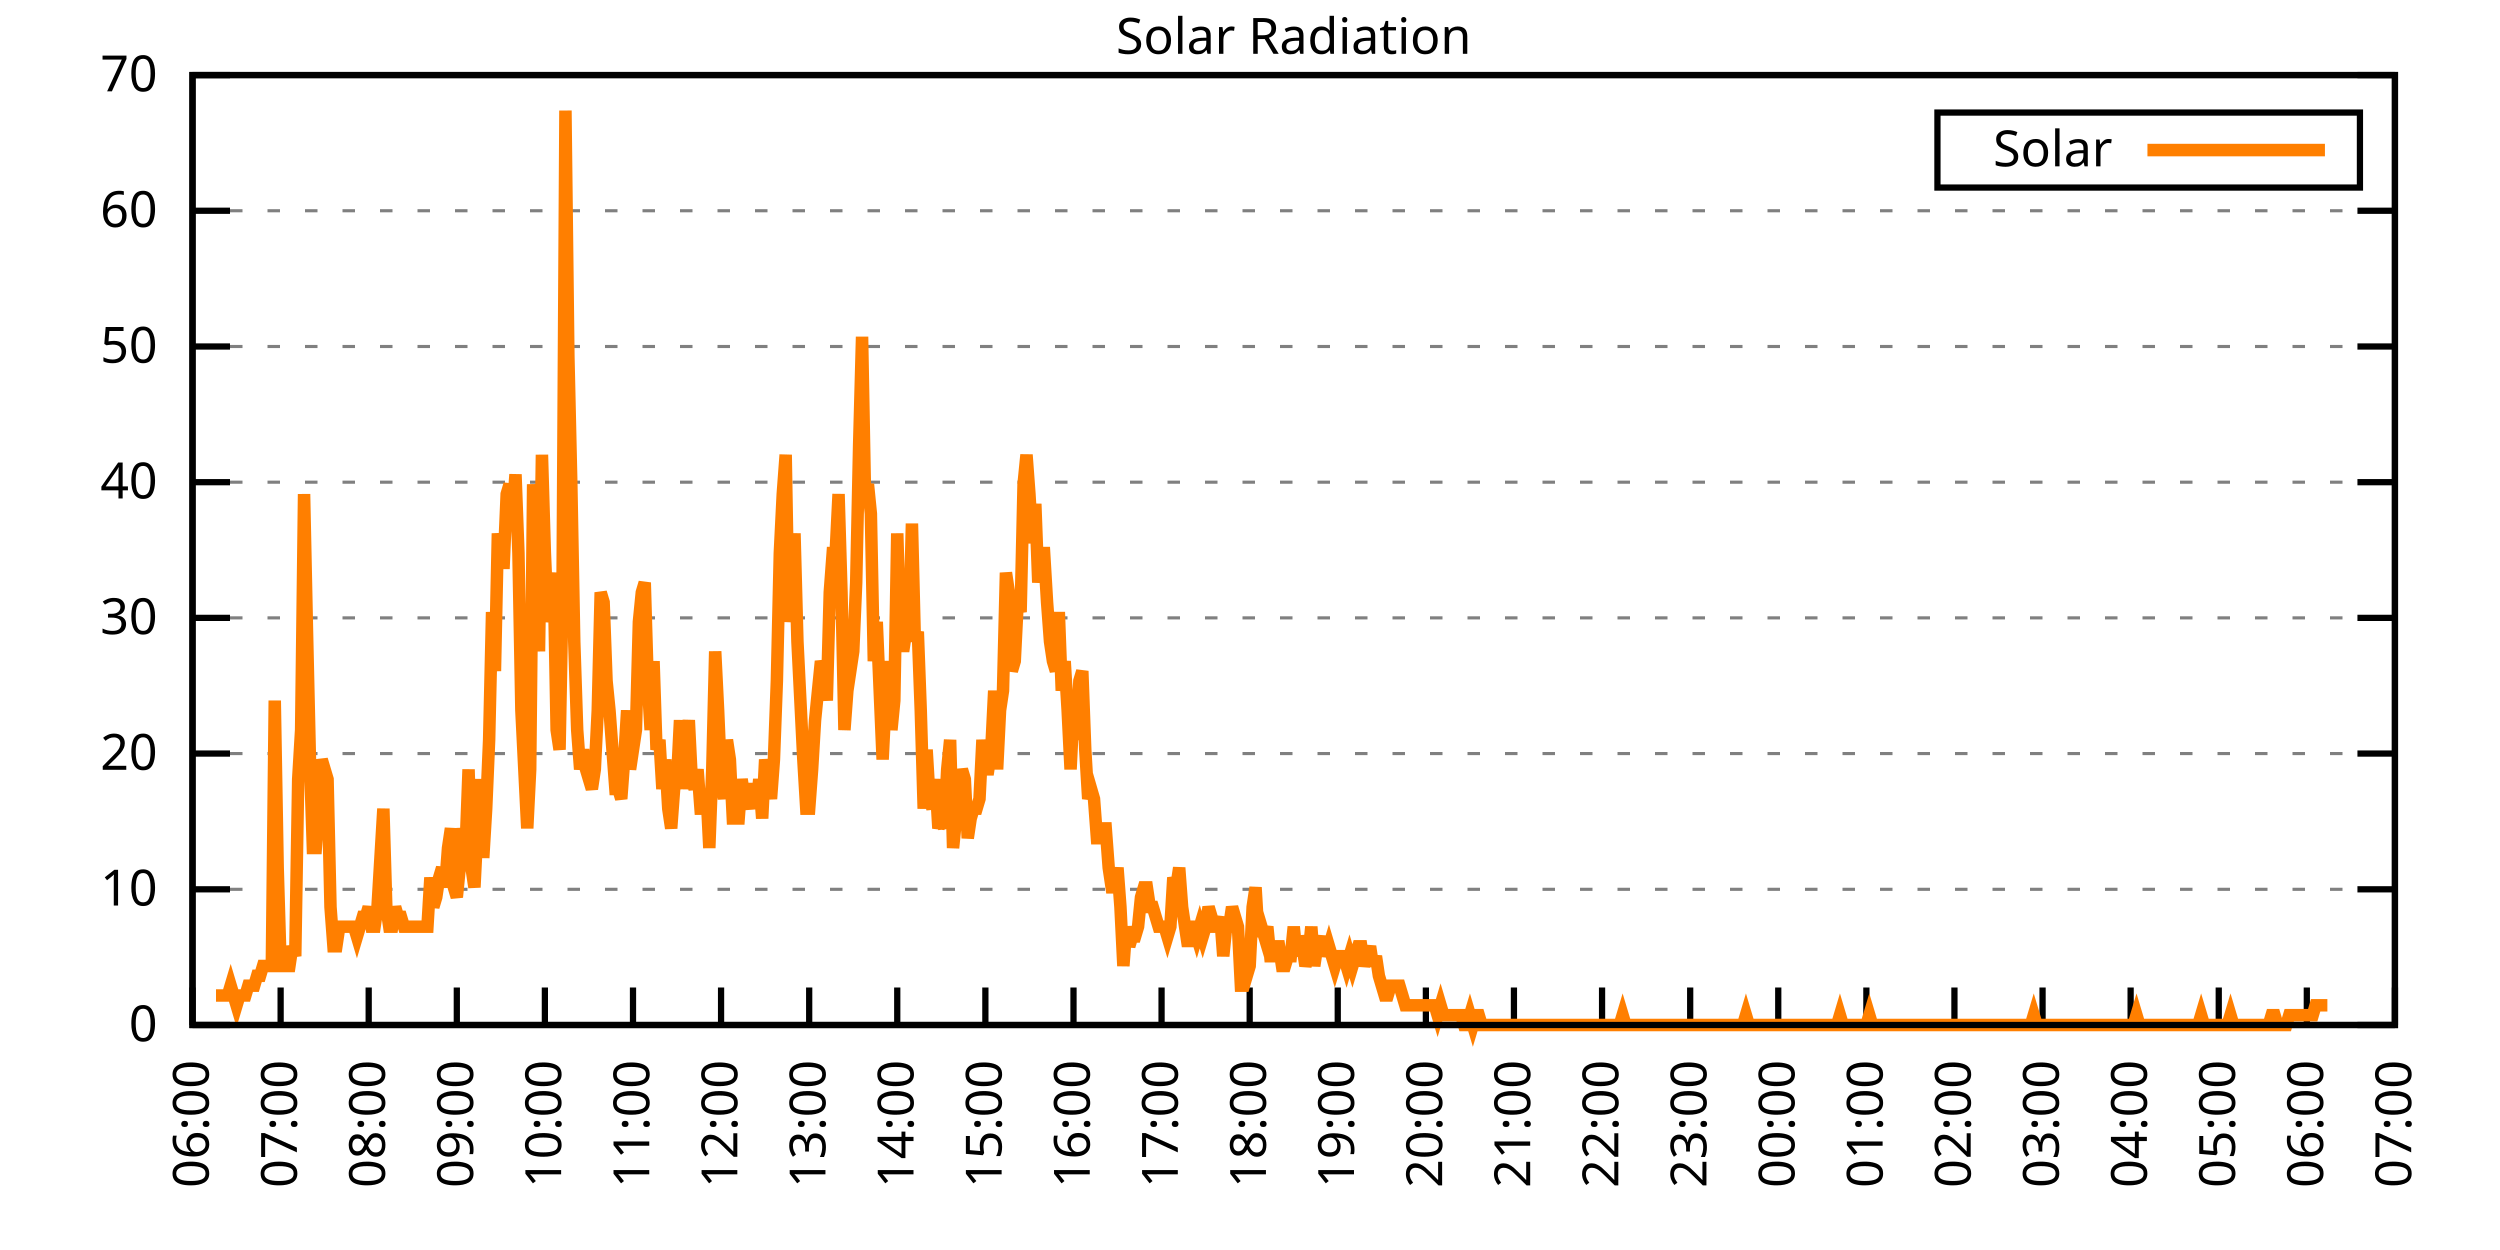
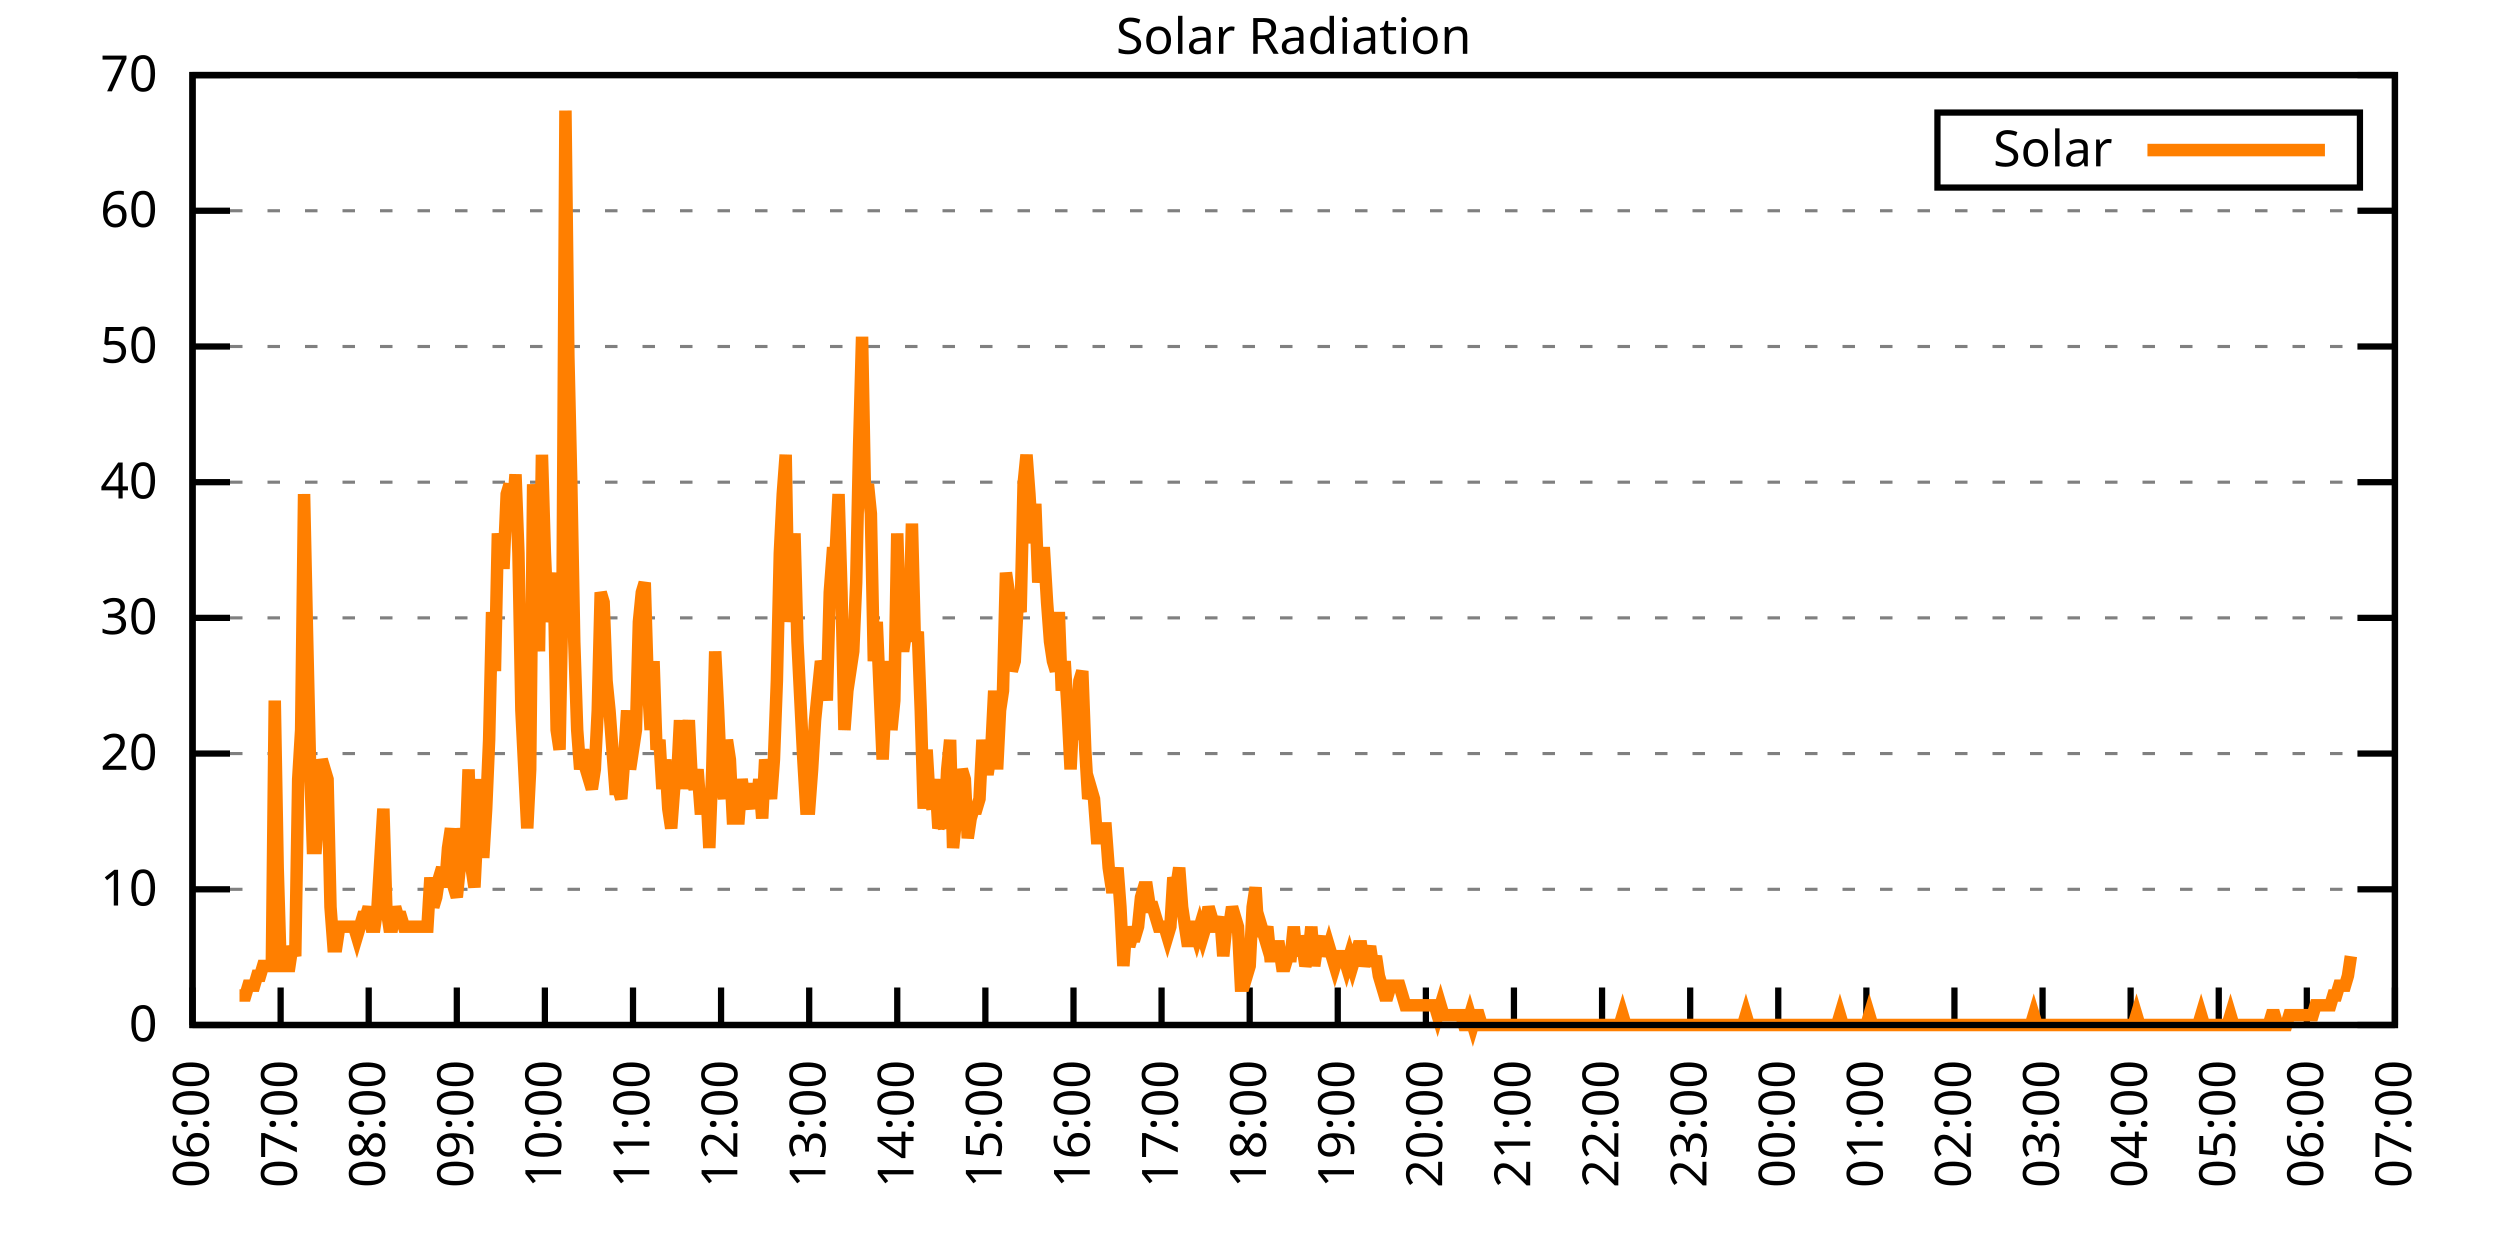
<svg xmlns="http://www.w3.org/2000/svg" xmlns:xlink="http://www.w3.org/1999/xlink" width="400" height="200" viewBox="0 0 400 200">
  <g id="gnuplot_canvas">
    <rect x="0" y="0" width="400" height="200" fill="none" />
    <defs>
      <circle id="gpDot" r="0.5" stroke-width="0.5" stroke="currentColor" />
      <path id="gpPt0" stroke-width="0.333" stroke="currentColor" d="M-1,0 h2 M0,-1 v2" />
      <path id="gpPt1" stroke-width="0.333" stroke="currentColor" d="M-1,-1 L1,1 M1,-1 L-1,1" />
      <path id="gpPt2" stroke-width="0.333" stroke="currentColor" d="M-1,0 L1,0 M0,-1 L0,1 M-1,-1 L1,1 M-1,1 L1,-1" />
      <rect id="gpPt3" stroke-width="0.333" stroke="currentColor" x="-1" y="-1" width="2" height="2" />
      <rect id="gpPt4" stroke-width="0.333" stroke="currentColor" fill="currentColor" x="-1" y="-1" width="2" height="2" />
      <circle id="gpPt5" stroke-width="0.333" stroke="currentColor" cx="0" cy="0" r="1" />
      <use xlink:href="#gpPt5" id="gpPt6" fill="currentColor" stroke="none" />
      <path id="gpPt7" stroke-width="0.333" stroke="currentColor" d="M0,-1.33 L-1.33,0.67 L1.33,0.67 z" />
      <use xlink:href="#gpPt7" id="gpPt8" fill="currentColor" stroke="none" />
      <use xlink:href="#gpPt7" id="gpPt9" stroke="currentColor" transform="rotate(180)" />
      <use xlink:href="#gpPt9" id="gpPt10" fill="currentColor" stroke="none" />
      <use xlink:href="#gpPt3" id="gpPt11" stroke="currentColor" transform="rotate(45)" />
      <use xlink:href="#gpPt11" id="gpPt12" fill="currentColor" stroke="none" />
      <path id="gpPt13" stroke-width="0.333" stroke="currentColor" d="M0,1.330 L1.265,0.411 L0.782,-1.067 L-0.782,-1.076 L-1.265,0.411 z" />
      <use xlink:href="#gpPt13" id="gpPt14" fill="currentColor" stroke="none" />
      <filter id="textbox" filterUnits="objectBoundingBox" x="0" y="0" height="1" width="1">
        <feFlood flood-color="white" flood-opacity="1" result="bgnd" />
        <feComposite in="SourceGraphic" in2="bgnd" operator="atop" />
      </filter>
      <filter id="greybox" filterUnits="objectBoundingBox" x="0" y="0" height="1" width="1">
        <feFlood flood-color="lightgrey" flood-opacity="1" result="grey" />
        <feComposite in="SourceGraphic" in2="grey" operator="atop" />
      </filter>
    </defs>
    <g fill="none" color="white" stroke="currentColor" stroke-width="1.00" stroke-linecap="butt" stroke-linejoin="miter">
</g>
    <g fill="none" color="black" stroke="currentColor" stroke-width="1.00" stroke-linecap="butt" stroke-linejoin="miter">
      <g stroke="none" shape-rendering="crispEdges">
        <polygon fill="rgb(255, 255, 255)" points="30.80,164.00 383.18,164.00 383.18,12.02 30.80,12.02 " />
      </g>
    </g>
    <g fill="none" color="black" stroke="currentColor" stroke-width="1.00" stroke-linecap="butt" stroke-linejoin="miter">
</g>
    <g fill="none" color="black" stroke="black" stroke-width="0.50" stroke-linecap="butt" stroke-linejoin="miter">
</g>
    <g fill="none" color="gray" stroke="currentColor" stroke-width="0.50" stroke-linecap="butt" stroke-linejoin="miter">
      <path stroke="gray" stroke-dasharray="2,4" class="gridline" d="M30.80,164.00 L383.19,164.00  " />
    </g>
    <g fill="none" color="gray" stroke="gray" stroke-width="1.00" stroke-linecap="butt" stroke-linejoin="miter">
</g>
    <g fill="none" color="black" stroke="currentColor" stroke-width="1.00" stroke-linecap="butt" stroke-linejoin="miter">
      <path stroke="black" d="M30.80,164.00 L36.80,164.00 M383.19,164.00 L377.19,164.00  " />
      <g transform="translate(25.20,166.60)" stroke="none" fill="black" font-family="Sans" font-size="8.00" text-anchor="end">
        <text>
          <tspan font-family="Sans"> 0</tspan>
        </text>
      </g>
    </g>
    <g fill="none" color="black" stroke="currentColor" stroke-width="1.00" stroke-linecap="butt" stroke-linejoin="miter">
</g>
    <g fill="none" color="black" stroke="black" stroke-width="0.50" stroke-linecap="butt" stroke-linejoin="miter">
</g>
    <g fill="none" color="gray" stroke="currentColor" stroke-width="0.50" stroke-linecap="butt" stroke-linejoin="miter">
      <path stroke="gray" stroke-dasharray="2,4" class="gridline" d="M30.80,142.29 L383.19,142.29  " />
    </g>
    <g fill="none" color="gray" stroke="gray" stroke-width="1.00" stroke-linecap="butt" stroke-linejoin="miter">
</g>
    <g fill="none" color="black" stroke="currentColor" stroke-width="1.00" stroke-linecap="butt" stroke-linejoin="miter">
      <path stroke="black" d="M30.80,142.29 L36.80,142.29 M383.19,142.29 L377.19,142.29  " />
      <g transform="translate(25.20,144.89)" stroke="none" fill="black" font-family="Sans" font-size="8.00" text-anchor="end">
        <text>
          <tspan font-family="Sans"> 10</tspan>
        </text>
      </g>
    </g>
    <g fill="none" color="black" stroke="currentColor" stroke-width="1.00" stroke-linecap="butt" stroke-linejoin="miter">
</g>
    <g fill="none" color="black" stroke="black" stroke-width="0.50" stroke-linecap="butt" stroke-linejoin="miter">
</g>
    <g fill="none" color="gray" stroke="currentColor" stroke-width="0.50" stroke-linecap="butt" stroke-linejoin="miter">
      <path stroke="gray" stroke-dasharray="2,4" class="gridline" d="M30.80,120.57 L383.19,120.57  " />
    </g>
    <g fill="none" color="gray" stroke="gray" stroke-width="1.00" stroke-linecap="butt" stroke-linejoin="miter">
</g>
    <g fill="none" color="black" stroke="currentColor" stroke-width="1.00" stroke-linecap="butt" stroke-linejoin="miter">
      <path stroke="black" d="M30.80,120.57 L36.80,120.57 M383.19,120.57 L377.19,120.57  " />
      <g transform="translate(25.20,123.17)" stroke="none" fill="black" font-family="Sans" font-size="8.00" text-anchor="end">
        <text>
          <tspan font-family="Sans"> 20</tspan>
        </text>
      </g>
    </g>
    <g fill="none" color="black" stroke="currentColor" stroke-width="1.00" stroke-linecap="butt" stroke-linejoin="miter">
</g>
    <g fill="none" color="black" stroke="black" stroke-width="0.50" stroke-linecap="butt" stroke-linejoin="miter">
</g>
    <g fill="none" color="gray" stroke="currentColor" stroke-width="0.50" stroke-linecap="butt" stroke-linejoin="miter">
      <path stroke="gray" stroke-dasharray="2,4" class="gridline" d="M30.80,98.86 L383.19,98.86  " />
    </g>
    <g fill="none" color="gray" stroke="gray" stroke-width="1.00" stroke-linecap="butt" stroke-linejoin="miter">
</g>
    <g fill="none" color="black" stroke="currentColor" stroke-width="1.00" stroke-linecap="butt" stroke-linejoin="miter">
      <path stroke="black" d="M30.80,98.86 L36.80,98.86 M383.19,98.86 L377.19,98.86  " />
      <g transform="translate(25.20,101.46)" stroke="none" fill="black" font-family="Sans" font-size="8.00" text-anchor="end">
        <text>
          <tspan font-family="Sans"> 30</tspan>
        </text>
      </g>
    </g>
    <g fill="none" color="black" stroke="currentColor" stroke-width="1.00" stroke-linecap="butt" stroke-linejoin="miter">
</g>
    <g fill="none" color="black" stroke="black" stroke-width="0.50" stroke-linecap="butt" stroke-linejoin="miter">
</g>
    <g fill="none" color="gray" stroke="currentColor" stroke-width="0.50" stroke-linecap="butt" stroke-linejoin="miter">
      <path stroke="gray" stroke-dasharray="2,4" class="gridline" d="M30.80,77.15 L383.19,77.15  " />
    </g>
    <g fill="none" color="gray" stroke="gray" stroke-width="1.00" stroke-linecap="butt" stroke-linejoin="miter">
</g>
    <g fill="none" color="black" stroke="currentColor" stroke-width="1.00" stroke-linecap="butt" stroke-linejoin="miter">
      <path stroke="black" d="M30.80,77.15 L36.80,77.15 M383.19,77.15 L377.19,77.15  " />
      <g transform="translate(25.20,79.75)" stroke="none" fill="black" font-family="Sans" font-size="8.00" text-anchor="end">
        <text>
          <tspan font-family="Sans"> 40</tspan>
        </text>
      </g>
    </g>
    <g fill="none" color="black" stroke="currentColor" stroke-width="1.00" stroke-linecap="butt" stroke-linejoin="miter">
</g>
    <g fill="none" color="black" stroke="black" stroke-width="0.50" stroke-linecap="butt" stroke-linejoin="miter">
</g>
    <g fill="none" color="gray" stroke="currentColor" stroke-width="0.50" stroke-linecap="butt" stroke-linejoin="miter">
      <path stroke="gray" stroke-dasharray="2,4" class="gridline" d="M30.80,55.44 L383.19,55.44  " />
    </g>
    <g fill="none" color="gray" stroke="gray" stroke-width="1.00" stroke-linecap="butt" stroke-linejoin="miter">
</g>
    <g fill="none" color="black" stroke="currentColor" stroke-width="1.00" stroke-linecap="butt" stroke-linejoin="miter">
      <path stroke="black" d="M30.80,55.44 L36.80,55.44 M383.19,55.44 L377.19,55.44  " />
      <g transform="translate(25.20,58.04)" stroke="none" fill="black" font-family="Sans" font-size="8.00" text-anchor="end">
        <text>
          <tspan font-family="Sans"> 50</tspan>
        </text>
      </g>
    </g>
    <g fill="none" color="black" stroke="currentColor" stroke-width="1.00" stroke-linecap="butt" stroke-linejoin="miter">
</g>
    <g fill="none" color="black" stroke="black" stroke-width="0.50" stroke-linecap="butt" stroke-linejoin="miter">
</g>
    <g fill="none" color="gray" stroke="currentColor" stroke-width="0.50" stroke-linecap="butt" stroke-linejoin="miter">
      <path stroke="gray" stroke-dasharray="2,4" class="gridline" d="M30.80,33.72 L383.19,33.72  " />
    </g>
    <g fill="none" color="gray" stroke="gray" stroke-width="1.00" stroke-linecap="butt" stroke-linejoin="miter">
</g>
    <g fill="none" color="black" stroke="currentColor" stroke-width="1.00" stroke-linecap="butt" stroke-linejoin="miter">
      <path stroke="black" d="M30.80,33.72 L36.80,33.72 M383.19,33.72 L377.19,33.72  " />
      <g transform="translate(25.20,36.32)" stroke="none" fill="black" font-family="Sans" font-size="8.00" text-anchor="end">
        <text>
          <tspan font-family="Sans"> 60</tspan>
        </text>
      </g>
    </g>
    <g fill="none" color="black" stroke="currentColor" stroke-width="1.00" stroke-linecap="butt" stroke-linejoin="miter">
</g>
    <g fill="none" color="black" stroke="black" stroke-width="0.50" stroke-linecap="butt" stroke-linejoin="miter">
</g>
    <g fill="none" color="gray" stroke="currentColor" stroke-width="0.50" stroke-linecap="butt" stroke-linejoin="miter">
      <path stroke="gray" stroke-dasharray="2,4" class="gridline" d="M30.80,12.01 L383.19,12.01  " />
    </g>
    <g fill="none" color="gray" stroke="gray" stroke-width="1.00" stroke-linecap="butt" stroke-linejoin="miter">
</g>
    <g fill="none" color="black" stroke="currentColor" stroke-width="1.00" stroke-linecap="butt" stroke-linejoin="miter">
      <path stroke="black" d="M30.80,12.01 L36.80,12.01 M383.19,12.01 L377.19,12.01  " />
      <g transform="translate(25.20,14.61)" stroke="none" fill="black" font-family="Sans" font-size="8.00" text-anchor="end">
        <text>
          <tspan font-family="Sans"> 70</tspan>
        </text>
      </g>
    </g>
    <g fill="none" color="black" stroke="currentColor" stroke-width="1.00" stroke-linecap="butt" stroke-linejoin="miter">
      <path stroke="black" d="M30.80,164.00 L30.80,158.00  " />
      <g transform="translate(33.40,169.60) rotate(270.00)" stroke="none" fill="black" font-family="Sans" font-size="8.00" text-anchor="end">
        <text>
          <tspan font-family="Sans">06:00</tspan>
        </text>
      </g>
    </g>
    <g fill="none" color="black" stroke="currentColor" stroke-width="1.00" stroke-linecap="butt" stroke-linejoin="miter">
      <path stroke="black" d="M44.90,164.00 L44.90,158.00  " />
      <g transform="translate(47.50,169.60) rotate(270.00)" stroke="none" fill="black" font-family="Sans" font-size="8.00" text-anchor="end">
        <text>
          <tspan font-family="Sans">07:00</tspan>
        </text>
      </g>
    </g>
    <g fill="none" color="black" stroke="currentColor" stroke-width="1.00" stroke-linecap="butt" stroke-linejoin="miter">
      <path stroke="black" d="M58.99,164.00 L58.99,158.00  " />
      <g transform="translate(61.59,169.60) rotate(270.00)" stroke="none" fill="black" font-family="Sans" font-size="8.00" text-anchor="end">
        <text>
          <tspan font-family="Sans">08:00</tspan>
        </text>
      </g>
    </g>
    <g fill="none" color="black" stroke="currentColor" stroke-width="1.00" stroke-linecap="butt" stroke-linejoin="miter">
      <path stroke="black" d="M73.09,164.00 L73.09,158.00  " />
      <g transform="translate(75.69,169.60) rotate(270.00)" stroke="none" fill="black" font-family="Sans" font-size="8.00" text-anchor="end">
        <text>
          <tspan font-family="Sans">09:00</tspan>
        </text>
      </g>
    </g>
    <g fill="none" color="black" stroke="currentColor" stroke-width="1.00" stroke-linecap="butt" stroke-linejoin="miter">
      <path stroke="black" d="M87.18,164.00 L87.18,158.00  " />
      <g transform="translate(89.78,169.60) rotate(270.00)" stroke="none" fill="black" font-family="Sans" font-size="8.00" text-anchor="end">
        <text>
          <tspan font-family="Sans">10:00</tspan>
        </text>
      </g>
    </g>
    <g fill="none" color="black" stroke="currentColor" stroke-width="1.00" stroke-linecap="butt" stroke-linejoin="miter">
      <path stroke="black" d="M101.28,164.00 L101.28,158.00  " />
      <g transform="translate(103.88,169.60) rotate(270.00)" stroke="none" fill="black" font-family="Sans" font-size="8.00" text-anchor="end">
        <text>
          <tspan font-family="Sans">11:00</tspan>
        </text>
      </g>
    </g>
    <g fill="none" color="black" stroke="currentColor" stroke-width="1.00" stroke-linecap="butt" stroke-linejoin="miter">
      <path stroke="black" d="M115.37,164.00 L115.37,158.00  " />
      <g transform="translate(117.97,169.60) rotate(270.00)" stroke="none" fill="black" font-family="Sans" font-size="8.00" text-anchor="end">
        <text>
          <tspan font-family="Sans">12:00</tspan>
        </text>
      </g>
    </g>
    <g fill="none" color="black" stroke="currentColor" stroke-width="1.00" stroke-linecap="butt" stroke-linejoin="miter">
      <path stroke="black" d="M129.47,164.00 L129.47,158.00  " />
      <g transform="translate(132.07,169.60) rotate(270.00)" stroke="none" fill="black" font-family="Sans" font-size="8.00" text-anchor="end">
        <text>
          <tspan font-family="Sans">13:00</tspan>
        </text>
      </g>
    </g>
    <g fill="none" color="black" stroke="currentColor" stroke-width="1.00" stroke-linecap="butt" stroke-linejoin="miter">
      <path stroke="black" d="M143.56,164.00 L143.56,158.00  " />
      <g transform="translate(146.16,169.60) rotate(270.00)" stroke="none" fill="black" font-family="Sans" font-size="8.00" text-anchor="end">
        <text>
          <tspan font-family="Sans">14:00</tspan>
        </text>
      </g>
    </g>
    <g fill="none" color="black" stroke="currentColor" stroke-width="1.00" stroke-linecap="butt" stroke-linejoin="miter">
      <path stroke="black" d="M157.66,164.00 L157.66,158.00  " />
      <g transform="translate(160.26,169.60) rotate(270.00)" stroke="none" fill="black" font-family="Sans" font-size="8.00" text-anchor="end">
        <text>
          <tspan font-family="Sans">15:00</tspan>
        </text>
      </g>
    </g>
    <g fill="none" color="black" stroke="currentColor" stroke-width="1.00" stroke-linecap="butt" stroke-linejoin="miter">
      <path stroke="black" d="M171.76,164.00 L171.76,158.00  " />
      <g transform="translate(174.36,169.60) rotate(270.00)" stroke="none" fill="black" font-family="Sans" font-size="8.00" text-anchor="end">
        <text>
          <tspan font-family="Sans">16:00</tspan>
        </text>
      </g>
    </g>
    <g fill="none" color="black" stroke="currentColor" stroke-width="1.00" stroke-linecap="butt" stroke-linejoin="miter">
      <path stroke="black" d="M185.85,164.00 L185.85,158.00  " />
      <g transform="translate(188.45,169.60) rotate(270.00)" stroke="none" fill="black" font-family="Sans" font-size="8.00" text-anchor="end">
        <text>
          <tspan font-family="Sans">17:00</tspan>
        </text>
      </g>
    </g>
    <g fill="none" color="black" stroke="currentColor" stroke-width="1.00" stroke-linecap="butt" stroke-linejoin="miter">
      <path stroke="black" d="M199.95,164.00 L199.95,158.00  " />
      <g transform="translate(202.55,169.60) rotate(270.00)" stroke="none" fill="black" font-family="Sans" font-size="8.00" text-anchor="end">
        <text>
          <tspan font-family="Sans">18:00</tspan>
        </text>
      </g>
    </g>
    <g fill="none" color="black" stroke="currentColor" stroke-width="1.00" stroke-linecap="butt" stroke-linejoin="miter">
      <path stroke="black" d="M214.04,164.00 L214.04,158.00  " />
      <g transform="translate(216.64,169.60) rotate(270.00)" stroke="none" fill="black" font-family="Sans" font-size="8.00" text-anchor="end">
        <text>
          <tspan font-family="Sans">19:00</tspan>
        </text>
      </g>
    </g>
    <g fill="none" color="black" stroke="currentColor" stroke-width="1.00" stroke-linecap="butt" stroke-linejoin="miter">
      <path stroke="black" d="M228.14,164.00 L228.14,158.00  " />
      <g transform="translate(230.74,169.60) rotate(270.00)" stroke="none" fill="black" font-family="Sans" font-size="8.00" text-anchor="end">
        <text>
          <tspan font-family="Sans">20:00</tspan>
        </text>
      </g>
    </g>
    <g fill="none" color="black" stroke="currentColor" stroke-width="1.00" stroke-linecap="butt" stroke-linejoin="miter">
      <path stroke="black" d="M242.23,164.00 L242.23,158.00  " />
      <g transform="translate(244.83,169.60) rotate(270.00)" stroke="none" fill="black" font-family="Sans" font-size="8.00" text-anchor="end">
        <text>
          <tspan font-family="Sans">21:00</tspan>
        </text>
      </g>
    </g>
    <g fill="none" color="black" stroke="currentColor" stroke-width="1.00" stroke-linecap="butt" stroke-linejoin="miter">
      <path stroke="black" d="M256.33,164.00 L256.33,158.00  " />
      <g transform="translate(258.93,169.60) rotate(270.00)" stroke="none" fill="black" font-family="Sans" font-size="8.00" text-anchor="end">
        <text>
          <tspan font-family="Sans">22:00</tspan>
        </text>
      </g>
    </g>
    <g fill="none" color="black" stroke="currentColor" stroke-width="1.00" stroke-linecap="butt" stroke-linejoin="miter">
      <path stroke="black" d="M270.43,164.00 L270.43,158.00  " />
      <g transform="translate(273.03,169.60) rotate(270.00)" stroke="none" fill="black" font-family="Sans" font-size="8.00" text-anchor="end">
        <text>
          <tspan font-family="Sans">23:00</tspan>
        </text>
      </g>
    </g>
    <g fill="none" color="black" stroke="currentColor" stroke-width="1.00" stroke-linecap="butt" stroke-linejoin="miter">
      <path stroke="black" d="M284.52,164.00 L284.52,158.00  " />
      <g transform="translate(287.12,169.60) rotate(270.00)" stroke="none" fill="black" font-family="Sans" font-size="8.00" text-anchor="end">
        <text>
          <tspan font-family="Sans">00:00</tspan>
        </text>
      </g>
    </g>
    <g fill="none" color="black" stroke="currentColor" stroke-width="1.00" stroke-linecap="butt" stroke-linejoin="miter">
      <path stroke="black" d="M298.62,164.00 L298.62,158.00  " />
      <g transform="translate(301.22,169.60) rotate(270.00)" stroke="none" fill="black" font-family="Sans" font-size="8.00" text-anchor="end">
        <text>
          <tspan font-family="Sans">01:00</tspan>
        </text>
      </g>
    </g>
    <g fill="none" color="black" stroke="currentColor" stroke-width="1.00" stroke-linecap="butt" stroke-linejoin="miter">
      <path stroke="black" d="M312.71,164.00 L312.71,158.00  " />
      <g transform="translate(315.31,169.60) rotate(270.00)" stroke="none" fill="black" font-family="Sans" font-size="8.00" text-anchor="end">
        <text>
          <tspan font-family="Sans">02:00</tspan>
        </text>
      </g>
    </g>
    <g fill="none" color="black" stroke="currentColor" stroke-width="1.00" stroke-linecap="butt" stroke-linejoin="miter">
      <path stroke="black" d="M326.81,164.00 L326.81,158.00  " />
      <g transform="translate(329.41,169.60) rotate(270.00)" stroke="none" fill="black" font-family="Sans" font-size="8.00" text-anchor="end">
        <text>
          <tspan font-family="Sans">03:00</tspan>
        </text>
      </g>
    </g>
    <g fill="none" color="black" stroke="currentColor" stroke-width="1.00" stroke-linecap="butt" stroke-linejoin="miter">
      <path stroke="black" d="M340.90,164.00 L340.90,158.00  " />
      <g transform="translate(343.50,169.60) rotate(270.00)" stroke="none" fill="black" font-family="Sans" font-size="8.00" text-anchor="end">
        <text>
          <tspan font-family="Sans">04:00</tspan>
        </text>
      </g>
    </g>
    <g fill="none" color="black" stroke="currentColor" stroke-width="1.00" stroke-linecap="butt" stroke-linejoin="miter">
      <path stroke="black" d="M355.00,164.00 L355.00,158.00  " />
      <g transform="translate(357.60,169.60) rotate(270.00)" stroke="none" fill="black" font-family="Sans" font-size="8.00" text-anchor="end">
        <text>
          <tspan font-family="Sans">05:00</tspan>
        </text>
      </g>
    </g>
    <g fill="none" color="black" stroke="currentColor" stroke-width="1.00" stroke-linecap="butt" stroke-linejoin="miter">
      <path stroke="black" d="M369.09,164.00 L369.09,158.00  " />
      <g transform="translate(371.69,169.60) rotate(270.00)" stroke="none" fill="black" font-family="Sans" font-size="8.00" text-anchor="end">
        <text>
          <tspan font-family="Sans">06:00</tspan>
        </text>
      </g>
    </g>
    <g fill="none" color="black" stroke="currentColor" stroke-width="1.00" stroke-linecap="butt" stroke-linejoin="miter">
      <path stroke="black" d="M383.19,164.00 L383.19,158.00  " />
      <g transform="translate(385.79,169.60) rotate(270.00)" stroke="none" fill="black" font-family="Sans" font-size="8.00" text-anchor="end">
        <text>
          <tspan font-family="Sans">07:00</tspan>
        </text>
      </g>
    </g>
    <g fill="none" color="black" stroke="currentColor" stroke-width="1.00" stroke-linecap="butt" stroke-linejoin="miter">
</g>
    <g fill="none" color="black" stroke="currentColor" stroke-width="1.00" stroke-linecap="butt" stroke-linejoin="miter">
      <path stroke="black" d="M30.80,12.01 L30.80,164.00 L383.19,164.00 L383.19,12.01 L30.80,12.01 Z  " />
    </g>
    <g fill="none" color="black" stroke="currentColor" stroke-width="1.00" stroke-linecap="butt" stroke-linejoin="miter">
</g>
    <g fill="none" color="black" stroke="currentColor" stroke-width="1.00" stroke-linecap="butt" stroke-linejoin="miter">
      <path stroke="black" d="M309.99,30.01 L309.99,18.01 L377.59,18.01 L377.59,30.01 L309.99,30.01 Z  " />
    </g>
    <g id="Solar_Radiation_plot_1">
      <g fill="none" color="white" stroke="black" stroke-width="2.00" stroke-linecap="butt" stroke-linejoin="miter">
</g>
      <g fill="none" color="black" stroke="currentColor" stroke-width="2.00" stroke-linecap="butt" stroke-linejoin="miter">
        <g transform="translate(337.99,26.61)" stroke="none" fill="black" font-family="Sans" font-size="8.00" text-anchor="end">
          <text>
            <tspan font-family="Sans">Solar</tspan>
          </text>
        </g>
      </g>
      <g fill="none" color="black" stroke="currentColor" stroke-width="2.00" stroke-linecap="butt" stroke-linejoin="miter">
-         <path stroke="rgb(255, 127,   0)" d="M343.59,24.01 L371.99,24.01 M34.56,159.28 L35.03,159.28 L35.50,159.28 L35.97,159.28 L36.44,159.28 L36.91,157.71   L37.38,159.28 L37.85,160.85 L38.32,159.28 L38.79,159.28 L39.26,159.28 L39.73,157.71 L40.20,157.71 L40.67,157.71   L41.14,156.13 L41.61,156.13 L42.08,154.56 L42.55,154.56 L43.02,154.56 L43.49,154.56 L43.96,112.09 L44.43,138.83   L44.90,154.56 L45.37,154.56 L45.84,154.56 L46.31,154.56 L46.78,151.41 L47.24,152.99 L47.71,124.67 L48.18,116.80   L48.65,79.05 L49.12,101.07 L49.59,121.52 L50.06,135.68 L50.53,135.68 L51.00,129.39 L51.47,121.52 L51.94,123.10   L52.41,124.67 L52.88,145.12 L53.35,151.41 L53.82,151.41 L54.29,148.27 L54.76,148.27 L55.23,148.27 L55.70,148.27   L56.17,148.27 L56.64,148.27 L57.11,149.84 L57.58,148.27 L58.05,146.70 L58.52,146.70 L58.99,145.12 L59.46,148.27   L59.93,148.27 L60.40,145.12 L60.87,137.26 L61.34,129.39 L61.81,145.12 L62.28,148.27 L62.75,148.27 L63.22,145.12   L63.69,146.70 L64.16,146.70 L64.63,148.27 L65.10,148.27 L65.57,148.27 L66.04,148.27 L66.51,148.27 L66.98,148.27   L67.45,148.27 L67.92,148.27 L68.39,148.27 L68.86,140.40 L69.33,145.12 L69.80,143.55 L70.27,140.40 L70.74,138.83   L71.21,141.98 L71.68,135.68 L72.15,132.54 L72.62,141.98 L73.09,143.55 L73.56,138.83 L74.03,132.54 L74.50,135.68   L74.97,123.10 L75.44,138.83 L75.91,141.98 L76.38,132.54 L76.85,124.67 L77.32,137.26 L77.79,129.39 L78.26,118.38   L78.73,97.93 L79.19,107.37 L79.66,85.34 L80.13,90.06 L80.60,90.06 L81.07,79.05 L81.54,77.48 L82.01,82.19   L82.48,75.90 L82.95,88.49 L83.42,113.66 L83.89,123.10 L84.36,132.54 L84.83,123.10 L85.30,77.48 L85.77,86.91   L86.24,104.22 L86.71,72.76 L87.18,88.49 L87.65,99.50 L88.12,96.35 L88.59,91.63 L89.06,116.80 L89.53,119.95   L90.00,94.78 L90.47,17.69 L90.94,57.02 L91.41,77.48 L91.88,102.65 L92.35,116.80 L92.82,123.10 L93.29,119.95   L93.76,123.10 L94.23,124.67 L94.70,126.24 L95.17,123.10 L95.64,113.66 L96.11,94.78 L96.58,96.35 L97.05,108.94   L97.52,113.66 L97.99,119.95 L98.46,126.24 L98.93,126.24 L99.40,127.82 L99.87,121.52 L100.34,113.66 L100.81,123.10   L101.28,119.95 L101.75,116.80 L102.22,99.50 L102.69,94.78 L103.16,93.21 L103.63,108.94 L104.10,116.80 L104.57,105.79   L105.04,119.95 L105.51,118.38 L105.98,126.24 L106.45,121.52 L106.92,129.39 L107.39,132.54 L107.86,126.24 L108.33,124.67   L108.80,115.23 L109.27,126.24 L109.74,119.95 L110.21,115.23 L110.68,124.67 L111.14,126.24 L111.61,123.10 L112.08,129.39   L112.55,129.39 L113.02,126.24 L113.49,135.68 L113.96,123.10 L114.43,104.22 L114.90,113.66 L115.37,124.67 L115.84,127.82   L116.31,118.38 L116.78,121.52 L117.25,130.96 L117.72,130.96 L118.19,130.96 L118.66,124.67 L119.13,127.82 L119.60,129.39   L120.07,126.24 L120.54,126.24 L121.01,129.39 L121.48,124.67 L121.95,130.96 L122.42,121.52 L122.89,124.67 L123.36,127.82   L123.83,121.52 L124.30,108.94 L124.77,88.49 L125.24,79.05 L125.71,72.76 L126.18,99.50 L126.65,94.78 L127.12,85.34   L127.59,102.65 L128.06,112.09 L128.53,121.52 L129.00,129.39 L129.47,129.39 L129.94,123.10 L130.41,115.23 L130.88,110.51   L131.35,105.79 L131.82,107.37 L132.29,112.09 L132.76,94.78 L133.23,88.49 L133.70,88.49 L134.17,79.05 L134.64,94.78   L135.11,116.80 L135.58,110.51 L136.05,107.37 L136.52,104.22 L136.99,93.21 L137.46,71.18 L137.93,53.88 L138.40,79.05   L138.87,77.48 L139.34,82.19 L139.81,105.79 L140.28,99.50 L140.75,110.51 L141.22,121.52 L141.69,112.09 L142.16,105.79   L142.63,116.80 L143.09,112.09 L143.56,85.34 L144.03,101.07 L144.50,104.22 L144.97,101.07 L145.44,102.65 L145.91,83.77   L146.38,102.65 L146.85,101.07 L147.32,113.66 L147.79,129.39 L148.26,119.95 L148.73,127.82 L149.20,129.39 L149.67,124.67   L150.14,132.54 L150.61,130.96 L151.08,132.54 L151.55,123.10 L152.02,118.38 L152.49,135.68 L152.96,130.96 L153.43,127.82   L153.90,123.10 L154.37,124.67 L154.84,134.11 L155.31,130.96 L155.78,129.39 L156.25,129.39 L156.72,127.82 L157.19,118.38   L157.66,123.10 L158.13,123.10 L158.60,119.95 L159.07,110.51 L159.54,123.10 L160.01,113.66 L160.48,110.51 L160.95,91.63   L161.42,94.78 L161.89,107.37 L162.36,105.79 L162.83,96.35 L163.30,97.93 L163.77,77.48 L164.24,72.76 L164.71,79.05   L165.18,86.91 L165.65,80.62 L166.12,93.21 L166.59,88.49 L167.06,88.49 L167.53,96.35 L168.00,102.65 L168.47,105.79   L168.94,107.37 L169.41,97.93 L169.88,110.51 L170.35,105.79 L170.82,113.66 L171.29,123.10 L171.76,113.66 L172.23,118.38   L172.70,108.94 L173.17,107.37 L173.64,119.95 L174.11,127.82 L174.58,126.24 L175.04,127.82 L175.51,134.11 L175.98,134.11   L176.45,132.54 L176.92,132.54 L177.39,138.83 L177.86,141.98 L178.33,141.98 L178.80,138.83 L179.27,145.12 L179.74,154.56   L180.21,148.27 L180.68,151.41 L181.15,149.84 L181.62,149.84 L182.09,148.27 L182.56,143.55 L183.03,141.98 L183.50,141.98   L183.97,145.12 L184.44,145.12 L184.91,146.70 L185.38,148.27 L185.85,148.27 L186.32,148.27 L186.79,149.84 L187.26,148.27   L187.73,140.40 L188.20,141.98 L188.67,138.83 L189.14,145.12 L189.61,148.27 L190.08,151.41 L190.55,148.27 L191.02,148.27   L191.49,149.84 L191.96,148.27 L192.43,149.84 L192.90,148.27 L193.37,145.12 L193.84,146.70 L194.31,148.27 L194.78,148.27   L195.25,146.70 L195.72,152.99 L196.19,148.27 L196.66,148.27 L197.13,145.12 L197.60,146.70 L198.07,148.27 L198.54,157.71   L199.01,157.71 L199.48,156.13 L199.95,154.56 L200.42,145.12 L200.89,141.98 L201.36,149.84 L201.83,148.27 L202.30,149.84   L202.77,148.27 L203.24,152.99 L203.71,152.99 L204.18,151.41 L204.65,151.41 L205.12,154.56 L205.59,154.56 L206.06,152.99   L206.53,152.99 L207.00,148.27 L207.46,152.99 L207.93,149.84 L208.40,151.41 L208.87,154.56 L209.34,152.99 L209.81,148.27   L210.28,154.56 L210.75,151.41 L211.22,151.41 L211.69,149.84 L212.16,152.99 L212.63,151.41 L213.10,152.99 L213.57,154.56   L214.04,152.99 L214.51,152.99 L214.98,152.99 L215.45,154.56 L215.92,152.99 L216.39,154.56 L216.86,152.99 L217.33,151.41   L217.80,151.41 L218.27,154.56 L218.74,152.99 L219.21,151.41 L219.68,154.56 L220.15,152.99 L220.62,156.13 L221.09,157.71   L221.56,159.28 L222.03,159.28 L222.50,157.71 L222.97,157.71 L223.44,157.71 L223.91,157.71 L224.38,159.28 L224.85,160.85   L225.32,160.85 L225.79,160.85 L226.26,160.85 L226.73,160.85 L227.20,160.85 L227.67,160.85 L228.14,160.85 L228.61,160.85   L229.08,160.85 L229.55,160.85 L230.02,162.43 L230.49,160.85 L230.96,162.43 L231.43,162.43 L231.90,162.43 L232.37,162.43   L232.84,162.43 L233.31,162.43 L233.78,162.43 L234.25,164.00 L234.72,164.00 L235.19,162.43 L235.66,164.00 L236.13,162.43   L236.60,162.43 L237.07,164.00 L237.54,164.00 L238.01,164.00 L238.48,164.00 L238.95,164.00 L239.41,164.00 L239.88,164.00   L240.35,164.00 L240.82,164.00 L241.29,164.00 L241.76,164.00 L242.23,164.00 L242.70,164.00 L243.17,164.00 L243.64,164.00   L244.11,164.00 L244.58,164.00 L245.05,164.00 L245.52,164.00 L245.99,164.00 L246.46,164.00 L246.93,164.00 L247.40,164.00   L247.87,164.00 L248.34,164.00 L248.81,164.00 L249.28,164.00 L249.75,164.00 L250.22,164.00 L250.69,164.00 L251.16,164.00   L251.63,164.00 L252.10,164.00 L252.57,164.00 L253.04,164.00 L253.51,164.00 L253.98,164.00 L254.45,164.00 L254.92,164.00   L255.39,164.00 L255.86,164.00 L256.33,164.00 L256.80,164.00 L257.27,164.00 L257.74,164.00 L258.21,164.00 L258.68,164.00   L259.15,164.00 L259.62,162.43 L260.09,164.00 L260.56,164.00 L261.03,164.00 L261.50,164.00 L261.97,164.00 L262.44,164.00   L262.91,164.00 L263.38,164.00 L263.85,164.00 L264.32,164.00 L264.79,164.00 L265.26,164.00 L265.73,164.00 L266.20,164.00   L266.67,164.00 L267.14,164.00 L267.61,164.00 L268.08,164.00 L268.55,164.00 L269.02,164.00 L269.49,164.00 L269.96,164.00   L270.43,164.00 L270.90,164.00 L271.36,164.00 L271.83,164.00 L272.30,164.00 L272.77,164.00 L273.24,164.00 L273.71,164.00   L274.18,164.00 L274.65,164.00 L275.12,164.00 L275.59,164.00 L276.06,164.00 L276.53,164.00 L277.00,164.00 L277.47,164.00   L277.94,164.00 L278.41,164.00 L278.88,164.00 L279.35,162.43 L279.82,164.00 L280.29,164.00 L280.76,164.00 L281.23,164.00   L281.70,164.00 L282.17,164.00 L282.64,164.00 L283.11,164.00 L283.58,164.00 L284.05,164.00 L284.52,164.00 L284.99,164.00   L285.46,164.00 L285.93,164.00 L286.40,164.00 L286.87,164.00 L287.34,164.00 L287.81,164.00 L288.28,164.00 L288.75,164.00   L289.22,164.00 L289.69,164.00 L290.16,164.00 L290.63,164.00 L291.10,164.00 L291.57,164.00 L292.04,164.00 L292.51,164.00   L292.98,164.00 L293.45,164.00 L293.92,164.00 L294.39,162.43 L294.86,164.00 L295.33,164.00 L295.80,164.00 L296.27,164.00   L296.74,164.00 L297.21,164.00 L297.68,164.00 L298.15,164.00 L298.62,164.00 L299.09,162.43 L299.56,164.00 L300.03,164.00   L300.50,164.00 L300.97,164.00 L301.44,164.00 L301.91,164.00 L302.38,164.00 L302.85,164.00 L303.31,164.00 L303.78,164.00   L304.25,164.00 L304.72,164.00 L305.19,164.00 L305.66,164.00 L306.13,164.00 L306.60,164.00 L307.07,164.00 L307.54,164.00   L308.01,164.00 L308.48,164.00 L308.95,164.00 L309.42,164.00 L309.89,164.00 L310.36,164.00 L310.83,164.00 L311.30,164.00   L311.77,164.00 L312.24,164.00 L312.71,164.00 L313.18,164.00 L313.65,164.00 L314.12,164.00 L314.59,164.00 L315.06,164.00   L315.53,164.00 L316.00,164.00 L316.47,164.00 L316.94,164.00 L317.41,164.00 L317.88,164.00 L318.35,164.00 L318.82,164.00   L319.29,164.00 L319.76,164.00 L320.23,164.00 L320.70,164.00 L321.17,164.00 L321.64,164.00 L322.11,164.00 L322.58,164.00   L323.05,164.00 L323.52,164.00 L323.99,164.00 L324.46,164.00 L324.93,164.00 L325.40,162.43 L325.87,164.00 L326.34,164.00   L326.81,164.00 L327.28,164.00 L327.75,164.00 L328.22,164.00 L328.69,164.00 L329.16,164.00 L329.63,164.00 L330.10,164.00   L330.57,164.00 L331.04,164.00 L331.51,164.00 L331.98,164.00 L332.45,164.00 L332.92,164.00 L333.39,164.00 L333.86,164.00   L334.33,164.00 L334.80,164.00 L335.26,164.00 L335.73,164.00 L336.20,164.00 L336.67,164.00 L337.14,164.00 L337.61,164.00   L338.08,164.00 L338.55,164.00 L339.02,164.00 L339.49,164.00 L339.96,164.00 L340.43,164.00 L340.90,164.00 L341.37,164.00   L341.84,162.43 L342.31,164.00 L342.78,164.00 L343.25,164.00 L343.72,164.00 L344.19,164.00 L344.66,164.00 L345.13,164.00   L345.60,164.00 L346.07,164.00 L346.54,164.00 L347.01,164.00 L347.48,164.00 L347.95,164.00 L348.42,164.00 L348.89,164.00   L349.36,164.00 L349.83,164.00 L350.30,164.00 L350.77,164.00 L351.24,164.00 L351.71,164.00 L352.18,162.43 L352.65,164.00   L353.12,164.00 L353.59,164.00 L354.06,164.00 L354.53,164.00 L355.00,164.00 L355.47,164.00 L355.94,164.00 L356.41,164.00   L356.88,162.43 L357.35,164.00 L357.82,164.00 L358.29,164.00 L358.76,164.00 L359.23,164.00 L359.70,164.00 L360.17,164.00   L360.64,164.00 L361.11,164.00 L361.58,164.00 L362.05,164.00 L362.52,164.00 L362.99,164.00 L363.46,162.43 L363.93,162.43   L364.40,164.00 L364.87,164.00 L365.34,164.00 L365.81,164.00 L366.28,162.43 L366.75,162.43 L367.21,162.43 L367.68,162.43   L368.15,162.43 L368.62,162.43 L369.09,162.43 L369.56,162.43 L370.03,162.43 L370.50,160.85 L370.97,160.85 L371.44,160.85   L371.91,160.85 L372.38,160.85  " />
+         <path stroke="rgb(255, 127,   0)" d="M343.59,24.01 L371.99,24.01 M38.32,159.28 L38.79,159.28 L39.26,159.28 L39.73,157.71 L40.20,157.71 L40.67,157.71   L41.14,156.13 L41.61,156.13 L42.08,154.56 L42.55,154.56 L43.02,154.56 L43.49,154.56 L43.96,112.09 L44.43,138.83   L44.90,154.56 L45.37,154.56 L45.84,154.56 L46.31,154.56 L46.78,151.41 L47.24,152.99 L47.71,124.67 L48.18,116.80   L48.65,79.05 L49.12,101.07 L49.59,121.52 L50.06,135.68 L50.53,135.68 L51.00,129.39 L51.47,121.52 L51.94,123.10   L52.41,124.67 L52.88,145.12 L53.35,151.41 L53.82,151.41 L54.29,148.27 L54.76,148.27 L55.23,148.27 L55.70,148.27   L56.17,148.27 L56.64,148.27 L57.11,149.84 L57.58,148.27 L58.05,146.70 L58.52,146.70 L58.99,145.12 L59.46,148.27   L59.93,148.27 L60.40,145.12 L60.87,137.26 L61.34,129.39 L61.81,145.12 L62.28,148.27 L62.75,148.27 L63.22,145.12   L63.69,146.70 L64.16,146.70 L64.63,148.27 L65.10,148.27 L65.57,148.27 L66.04,148.27 L66.51,148.27 L66.98,148.27   L67.45,148.27 L67.92,148.27 L68.39,148.27 L68.86,140.40 L69.33,145.12 L69.80,143.55 L70.27,140.40 L70.74,138.83   L71.21,141.98 L71.68,135.68 L72.15,132.54 L72.62,141.98 L73.09,143.55 L73.56,138.83 L74.03,132.54 L74.50,135.68   L74.97,123.10 L75.44,138.83 L75.91,141.98 L76.38,132.54 L76.85,124.67 L77.32,137.26 L77.79,129.39 L78.26,118.38   L78.73,97.93 L79.19,107.37 L79.66,85.34 L80.13,90.06 L80.60,90.06 L81.07,79.05 L81.54,77.48 L82.01,82.19   L82.48,75.90 L82.95,88.49 L83.42,113.66 L83.89,123.10 L84.36,132.54 L84.83,123.10 L85.30,77.48 L85.77,86.91   L86.24,104.22 L86.71,72.76 L87.18,88.49 L87.65,99.50 L88.12,96.35 L88.59,91.63 L89.06,116.80 L89.53,119.95   L90.00,94.78 L90.47,17.69 L90.94,57.02 L91.41,77.48 L91.88,102.65 L92.35,116.80 L92.82,123.10 L93.29,119.95   L93.76,123.10 L94.23,124.67 L94.70,126.24 L95.17,123.10 L95.64,113.66 L96.11,94.78 L96.58,96.35 L97.05,108.94   L97.52,113.66 L97.99,119.95 L98.46,126.24 L98.93,126.24 L99.40,127.82 L99.87,121.52 L100.34,113.66 L100.81,123.10   L101.28,119.95 L101.75,116.80 L102.22,99.50 L102.69,94.78 L103.16,93.21 L103.63,108.94 L104.10,116.80 L104.57,105.79   L105.04,119.95 L105.51,118.38 L105.98,126.24 L106.45,121.52 L106.92,129.39 L107.39,132.54 L107.86,126.24 L108.33,124.67   L108.80,115.23 L109.27,126.24 L109.74,119.95 L110.21,115.23 L110.68,124.67 L111.14,126.24 L111.61,123.10 L112.08,129.39   L112.55,129.39 L113.02,126.24 L113.49,135.68 L113.96,123.10 L114.43,104.22 L114.90,113.66 L115.37,124.67 L115.84,127.82   L116.31,118.38 L116.78,121.52 L117.25,130.96 L117.72,130.96 L118.19,130.96 L118.66,124.67 L119.13,127.82 L119.60,129.39   L120.07,126.24 L120.54,126.24 L121.01,129.39 L121.48,124.67 L121.95,130.96 L122.42,121.52 L122.89,124.67 L123.36,127.82   L123.83,121.52 L124.30,108.94 L124.77,88.49 L125.24,79.05 L125.71,72.76 L126.18,99.50 L126.65,94.78 L127.12,85.34   L127.59,102.65 L128.06,112.09 L128.53,121.52 L129.00,129.39 L129.47,129.39 L129.94,123.10 L130.41,115.23 L130.88,110.51   L131.35,105.79 L131.82,107.37 L132.29,112.09 L132.76,94.78 L133.23,88.49 L133.70,88.49 L134.17,79.05 L134.64,94.78   L135.11,116.80 L135.58,110.51 L136.05,107.37 L136.52,104.22 L136.99,93.21 L137.46,71.18 L137.93,53.88 L138.40,79.05   L138.87,77.48 L139.34,82.19 L139.81,105.79 L140.28,99.50 L140.75,110.51 L141.22,121.52 L141.69,112.09 L142.16,105.79   L142.63,116.80 L143.09,112.09 L143.56,85.34 L144.03,101.07 L144.50,104.22 L144.97,101.07 L145.44,102.65 L145.91,83.77   L146.38,102.65 L146.85,101.07 L147.32,113.66 L147.79,129.39 L148.26,119.95 L148.73,127.82 L149.20,129.39 L149.67,124.67   L150.14,132.54 L150.61,130.96 L151.08,132.54 L151.55,123.10 L152.02,118.38 L152.49,135.68 L152.96,130.96 L153.43,127.82   L153.90,123.10 L154.37,124.67 L154.84,134.11 L155.31,130.96 L155.78,129.39 L156.25,129.39 L156.72,127.82 L157.19,118.38   L157.66,123.10 L158.13,123.10 L158.60,119.95 L159.07,110.51 L159.54,123.10 L160.01,113.66 L160.48,110.51 L160.95,91.63   L161.42,94.78 L161.89,107.37 L162.36,105.79 L162.83,96.35 L163.30,97.93 L163.77,77.48 L164.24,72.76 L164.71,79.05   L165.18,86.91 L165.65,80.62 L166.12,93.21 L166.59,88.49 L167.06,88.49 L167.53,96.35 L168.00,102.65 L168.47,105.79   L168.94,107.37 L169.41,97.93 L169.88,110.51 L170.35,105.79 L170.82,113.66 L171.29,123.10 L171.76,113.66 L172.23,118.38   L172.70,108.94 L173.17,107.37 L173.64,119.95 L174.11,127.82 L174.58,126.24 L175.04,127.82 L175.51,134.11 L175.98,134.11   L176.45,132.54 L176.92,132.54 L177.39,138.83 L177.86,141.98 L178.33,141.98 L178.80,138.83 L179.27,145.12 L179.74,154.56   L180.21,148.27 L180.68,151.41 L181.15,149.84 L181.62,149.84 L182.09,148.27 L182.56,143.55 L183.03,141.98 L183.50,141.98   L183.97,145.12 L184.44,145.12 L184.91,146.70 L185.38,148.27 L185.85,148.27 L186.32,148.27 L186.79,149.84 L187.26,148.27   L187.73,140.40 L188.20,141.98 L188.67,138.83 L189.14,145.12 L189.61,148.27 L190.08,151.41 L190.55,148.27 L191.02,148.27   L191.49,149.84 L191.96,148.27 L192.43,149.84 L192.90,148.27 L193.37,145.12 L193.84,146.70 L194.31,148.27 L194.78,148.27   L195.25,146.70 L195.72,152.99 L196.19,148.27 L196.66,148.27 L197.13,145.12 L197.60,146.70 L198.07,148.27 L198.54,157.71   L199.01,157.71 L199.48,156.13 L199.95,154.56 L200.42,145.12 L200.89,141.98 L201.36,149.84 L201.83,148.27 L202.30,149.84   L202.77,148.27 L203.24,152.99 L203.71,152.99 L204.18,151.41 L204.65,151.41 L205.12,154.56 L205.59,154.56 L206.06,152.99   L206.53,152.99 L207.00,148.27 L207.46,152.99 L207.93,149.84 L208.40,151.41 L208.87,154.56 L209.34,152.99 L209.81,148.27   L210.28,154.56 L210.75,151.41 L211.22,151.41 L211.69,149.84 L212.16,152.99 L212.63,151.41 L213.10,152.99 L213.57,154.56   L214.04,152.99 L214.51,152.99 L214.98,152.99 L215.45,154.56 L215.92,152.99 L216.39,154.56 L216.86,152.99 L217.33,151.41   L217.80,151.41 L218.27,154.56 L218.74,152.99 L219.21,151.41 L219.68,154.56 L220.15,152.99 L220.62,156.13 L221.09,157.71   L221.56,159.28 L222.03,159.28 L222.50,157.71 L222.97,157.71 L223.44,157.71 L223.91,157.71 L224.38,159.28 L224.85,160.85   L225.32,160.85 L225.79,160.85 L226.26,160.85 L226.73,160.85 L227.20,160.85 L227.67,160.85 L228.14,160.85 L228.61,160.85   L229.08,160.85 L229.55,160.85 L230.02,162.43 L230.49,160.85 L230.96,162.43 L231.43,162.43 L231.90,162.43 L232.37,162.43   L232.84,162.43 L233.31,162.43 L233.78,162.43 L234.25,164.00 L234.72,164.00 L235.19,162.43 L235.66,164.00 L236.13,162.43   L236.60,162.43 L237.07,164.00 L237.54,164.00 L238.01,164.00 L238.48,164.00 L238.95,164.00 L239.41,164.00 L239.88,164.00   L240.35,164.00 L240.82,164.00 L241.29,164.00 L241.76,164.00 L242.23,164.00 L242.70,164.00 L243.17,164.00 L243.64,164.00   L244.11,164.00 L244.58,164.00 L245.05,164.00 L245.52,164.00 L245.99,164.00 L246.46,164.00 L246.93,164.00 L247.40,164.00   L247.87,164.00 L248.34,164.00 L248.81,164.00 L249.28,164.00 L249.75,164.00 L250.22,164.00 L250.69,164.00 L251.16,164.00   L251.63,164.00 L252.10,164.00 L252.57,164.00 L253.04,164.00 L253.51,164.00 L253.98,164.00 L254.45,164.00 L254.92,164.00   L255.39,164.00 L255.86,164.00 L256.33,164.00 L256.80,164.00 L257.27,164.00 L257.74,164.00 L258.21,164.00 L258.68,164.00   L259.15,164.00 L259.62,162.43 L260.09,164.00 L260.56,164.00 L261.03,164.00 L261.50,164.00 L261.97,164.00 L262.44,164.00   L262.91,164.00 L263.38,164.00 L263.85,164.00 L264.32,164.00 L264.79,164.00 L265.26,164.00 L265.73,164.00 L266.20,164.00   L266.67,164.00 L267.14,164.00 L267.61,164.00 L268.08,164.00 L268.55,164.00 L269.02,164.00 L269.49,164.00 L269.96,164.00   L270.43,164.00 L270.90,164.00 L271.36,164.00 L271.83,164.00 L272.30,164.00 L272.77,164.00 L273.24,164.00 L273.71,164.00   L274.18,164.00 L274.65,164.00 L275.12,164.00 L275.59,164.00 L276.06,164.00 L276.53,164.00 L277.00,164.00 L277.47,164.00   L277.94,164.00 L278.41,164.00 L278.88,164.00 L279.35,162.43 L279.82,164.00 L280.29,164.00 L280.76,164.00 L281.23,164.00   L281.70,164.00 L282.17,164.00 L282.64,164.00 L283.11,164.00 L283.58,164.00 L284.05,164.00 L284.52,164.00 L284.99,164.00   L285.46,164.00 L285.93,164.00 L286.40,164.00 L286.87,164.00 L287.34,164.00 L287.81,164.00 L288.28,164.00 L288.75,164.00   L289.22,164.00 L289.69,164.00 L290.16,164.00 L290.63,164.00 L291.10,164.00 L291.57,164.00 L292.04,164.00 L292.51,164.00   L292.98,164.00 L293.45,164.00 L293.92,164.00 L294.39,162.43 L294.86,164.00 L295.33,164.00 L295.80,164.00 L296.27,164.00   L296.74,164.00 L297.21,164.00 L297.68,164.00 L298.15,164.00 L298.62,164.00 L299.09,162.43 L299.56,164.00 L300.03,164.00   L300.50,164.00 L300.97,164.00 L301.44,164.00 L301.91,164.00 L302.38,164.00 L302.85,164.00 L303.31,164.00 L303.78,164.00   L304.25,164.00 L304.72,164.00 L305.19,164.00 L305.66,164.00 L306.13,164.00 L306.60,164.00 L307.07,164.00 L307.54,164.00   L308.01,164.00 L308.48,164.00 L308.95,164.00 L309.42,164.00 L309.89,164.00 L310.36,164.00 L310.83,164.00 L311.30,164.00   L311.77,164.00 L312.24,164.00 L312.71,164.00 L313.18,164.00 L313.65,164.00 L314.12,164.00 L314.59,164.00 L315.06,164.00   L315.53,164.00 L316.00,164.00 L316.47,164.00 L316.94,164.00 L317.41,164.00 L317.88,164.00 L318.35,164.00 L318.82,164.00   L319.29,164.00 L319.76,164.00 L320.23,164.00 L320.70,164.00 L321.17,164.00 L321.64,164.00 L322.11,164.00 L322.58,164.00   L323.05,164.00 L323.52,164.00 L323.99,164.00 L324.46,164.00 L324.93,164.00 L325.40,162.43 L325.87,164.00 L326.34,164.00   L326.81,164.00 L327.28,164.00 L327.75,164.00 L328.22,164.00 L328.69,164.00 L329.16,164.00 L329.63,164.00 L330.10,164.00   L330.57,164.00 L331.04,164.00 L331.51,164.00 L331.98,164.00 L332.45,164.00 L332.92,164.00 L333.39,164.00 L333.86,164.00   L334.33,164.00 L334.80,164.00 L335.26,164.00 L335.73,164.00 L336.20,164.00 L336.67,164.00 L337.14,164.00 L337.61,164.00   L338.08,164.00 L338.55,164.00 L339.02,164.00 L339.49,164.00 L339.96,164.00 L340.43,164.00 L340.90,164.00 L341.37,164.00   L341.84,162.43 L342.31,164.00 L342.78,164.00 L343.25,164.00 L343.72,164.00 L344.19,164.00 L344.66,164.00 L345.13,164.00   L345.60,164.00 L346.07,164.00 L346.54,164.00 L347.01,164.00 L347.48,164.00 L347.95,164.00 L348.42,164.00 L348.89,164.00   L349.36,164.00 L349.83,164.00 L350.30,164.00 L350.77,164.00 L351.24,164.00 L351.71,164.00 L352.18,162.43 L352.65,164.00   L353.12,164.00 L353.59,164.00 L354.06,164.00 L354.53,164.00 L355.00,164.00 L355.47,164.00 L355.94,164.00 L356.41,164.00   L356.88,162.43 L357.35,164.00 L357.82,164.00 L358.29,164.00 L358.76,164.00 L359.23,164.00 L359.70,164.00 L360.17,164.00   L360.64,164.00 L361.11,164.00 L361.58,164.00 L362.05,164.00 L362.52,164.00 L362.99,164.00 L363.46,162.43 L363.93,162.43   L364.40,164.00 L364.87,164.00 L365.34,164.00 L365.81,164.00 L366.28,162.43 L366.75,162.43 L367.21,162.43 L367.68,162.43   L368.15,162.43 L368.62,162.43 L369.09,162.43 L369.56,162.43 L370.03,162.43 L370.50,160.85 L370.97,160.85 L371.44,160.85   L371.91,160.85 L372.38,160.85 L372.85,160.85 L373.32,159.28 L373.79,159.28 L374.26,157.71 L374.73,157.71 L375.20,157.71   L375.67,156.13 L376.14,152.99  " />
      </g>
    </g>
    <g fill="none" color="black" stroke="currentColor" stroke-width="2.00" stroke-linecap="butt" stroke-linejoin="miter">
</g>
    <g fill="none" color="black" stroke="black" stroke-width="1.00" stroke-linecap="butt" stroke-linejoin="miter">
</g>
    <g fill="none" color="black" stroke="currentColor" stroke-width="1.00" stroke-linecap="butt" stroke-linejoin="miter">
      <path stroke="black" d="M30.80,12.01 L30.80,164.00 L383.19,164.00 L383.19,12.01 L30.80,12.01 Z  " />
      <g transform="translate(6.80,88.01) rotate(270.00)" stroke="none" fill="black" font-family="Sans" font-size="8.00" text-anchor="middle">
        <text />
      </g>
    </g>
    <g fill="none" color="black" stroke="currentColor" stroke-width="1.00" stroke-linecap="butt" stroke-linejoin="miter">
</g>
    <g fill="none" color="black" stroke="currentColor" stroke-width="1.00" stroke-linecap="butt" stroke-linejoin="miter">
      <g transform="translate(206.99,8.61)" stroke="none" fill="black" font-family="Sans" font-size="8.00" text-anchor="middle">
        <text>
          <tspan font-family="Sans">Solar Radiation</tspan>
        </text>
      </g>
    </g>
    <g fill="none" color="black" stroke="currentColor" stroke-width="1.00" stroke-linecap="butt" stroke-linejoin="miter">
</g>
  </g>
</svg>
